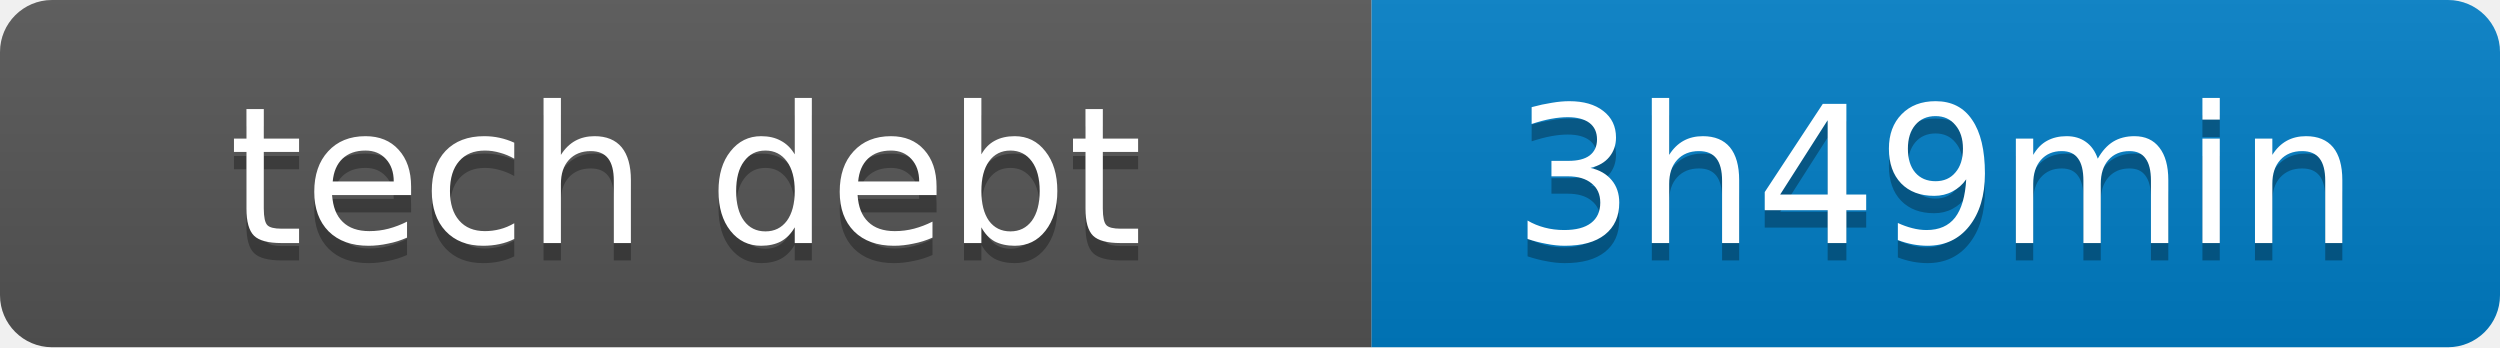
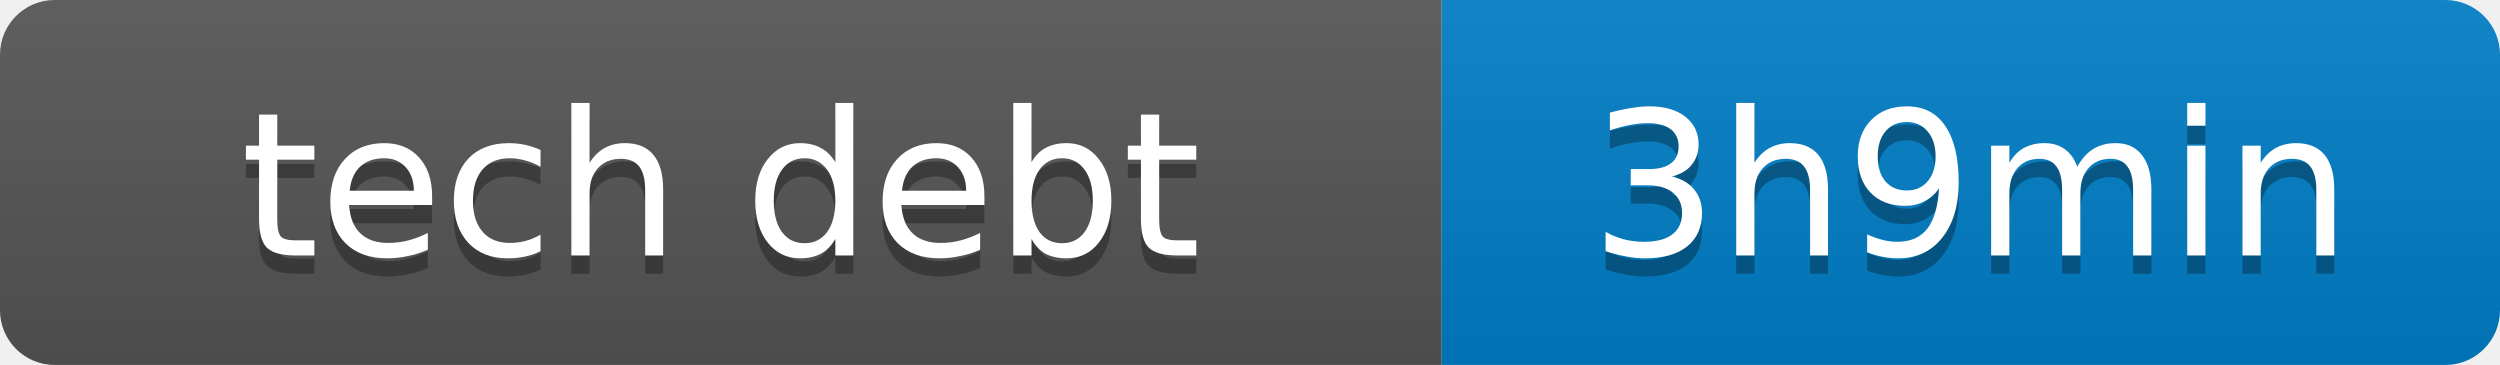
- <svg xmlns="http://www.w3.org/2000/svg" width="144" height="20" role="img" aria-label="tech debt: 3h49min">
+ <svg xmlns="http://www.w3.org/2000/svg" width="137" height="20" role="img" aria-label="tech debt: 3h9min">
  <linearGradient id="s" x2="0" y2="100%">
    <stop offset="0" stop-color="#bbb" stop-opacity=".1" />
    <stop offset="1" stop-opacity=".1" />
  </linearGradient>
  <clipPath id="r">
-     <rect width="144" height="20" rx="3" fill="#fff" />
+     <rect width="137" height="20" rx="3" fill="#fff" />
  </clipPath>
  <g clip-path="url(#r)">
    <rect width="79" height="20" fill="#555" />
-     <rect x="79" width="65" height="20" fill="#007ec6" />
-     <rect width="144" height="20" fill="url(#s)" />
+     <rect x="79" width="58" height="20" fill="#007ec6" />
+     <rect width="137" height="20" fill="url(#s)" />
  </g>
  <g fill="#fff" text-anchor="middle" font-family="Verdana,Geneva,DejaVu Sans,sans-serif" text-rendering="geometricPrecision" font-size="11">
    <text x="39.5" y="15" fill="#010101" fill-opacity=".3">tech debt</text>
    <text x="39.5" y="14" fill="#fff">tech debt</text>
-     <text x="111.5" y="15" fill="#010101" fill-opacity=".3">3h49min</text>
-     <text x="111.5" y="14" fill="#fff">3h49min</text>
+     <text x="108.0" y="15" fill="#010101" fill-opacity=".3">3h9min</text>
+     <text x="108.0" y="14" fill="#fff">3h9min</text>
  </g>
</svg>
